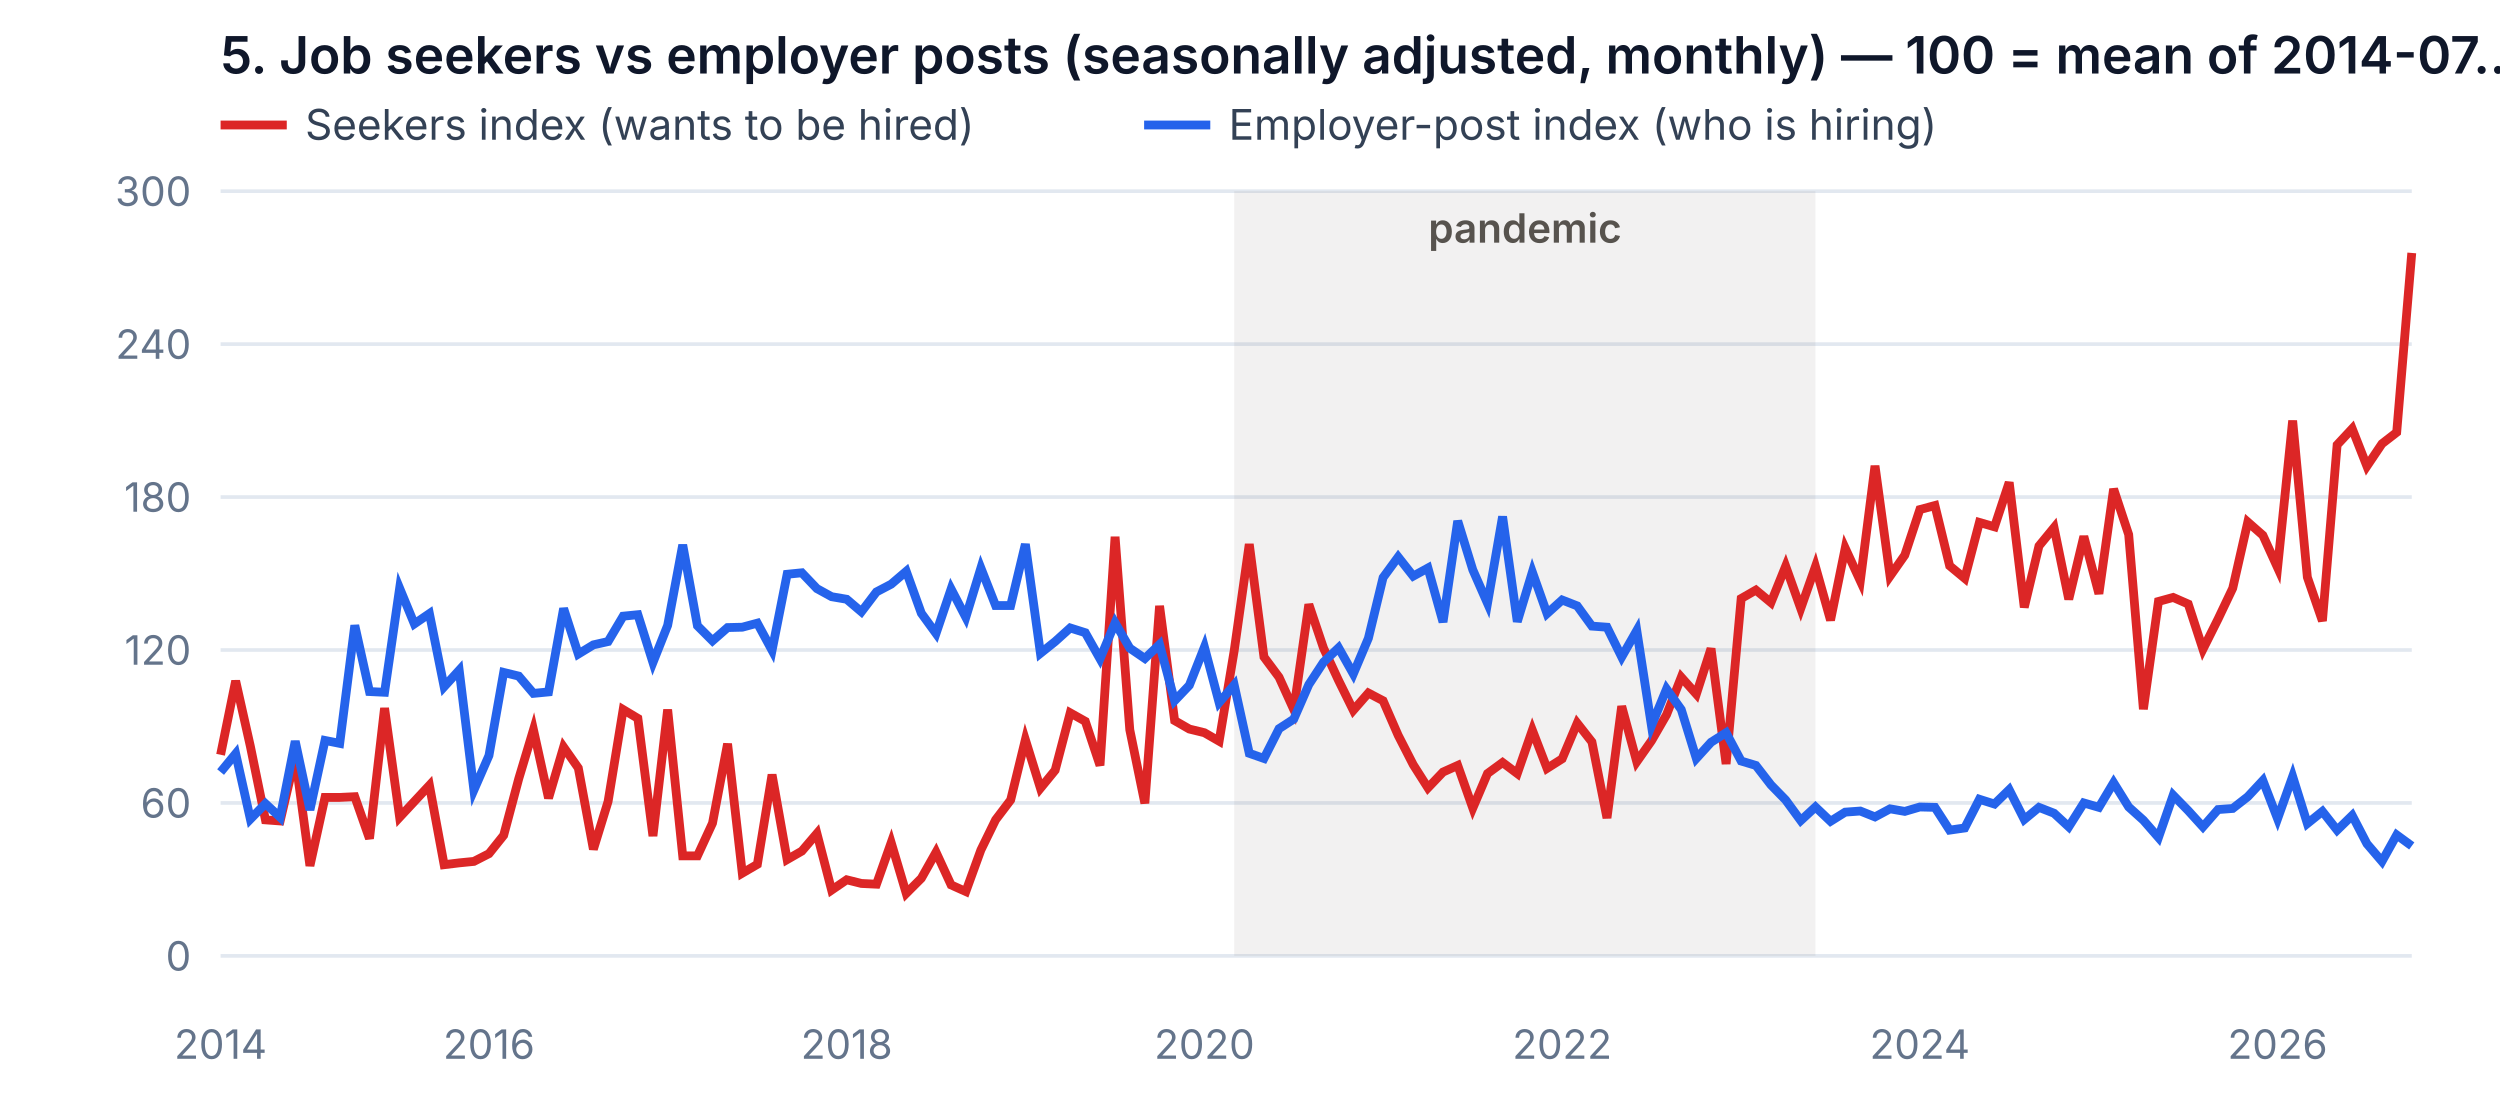
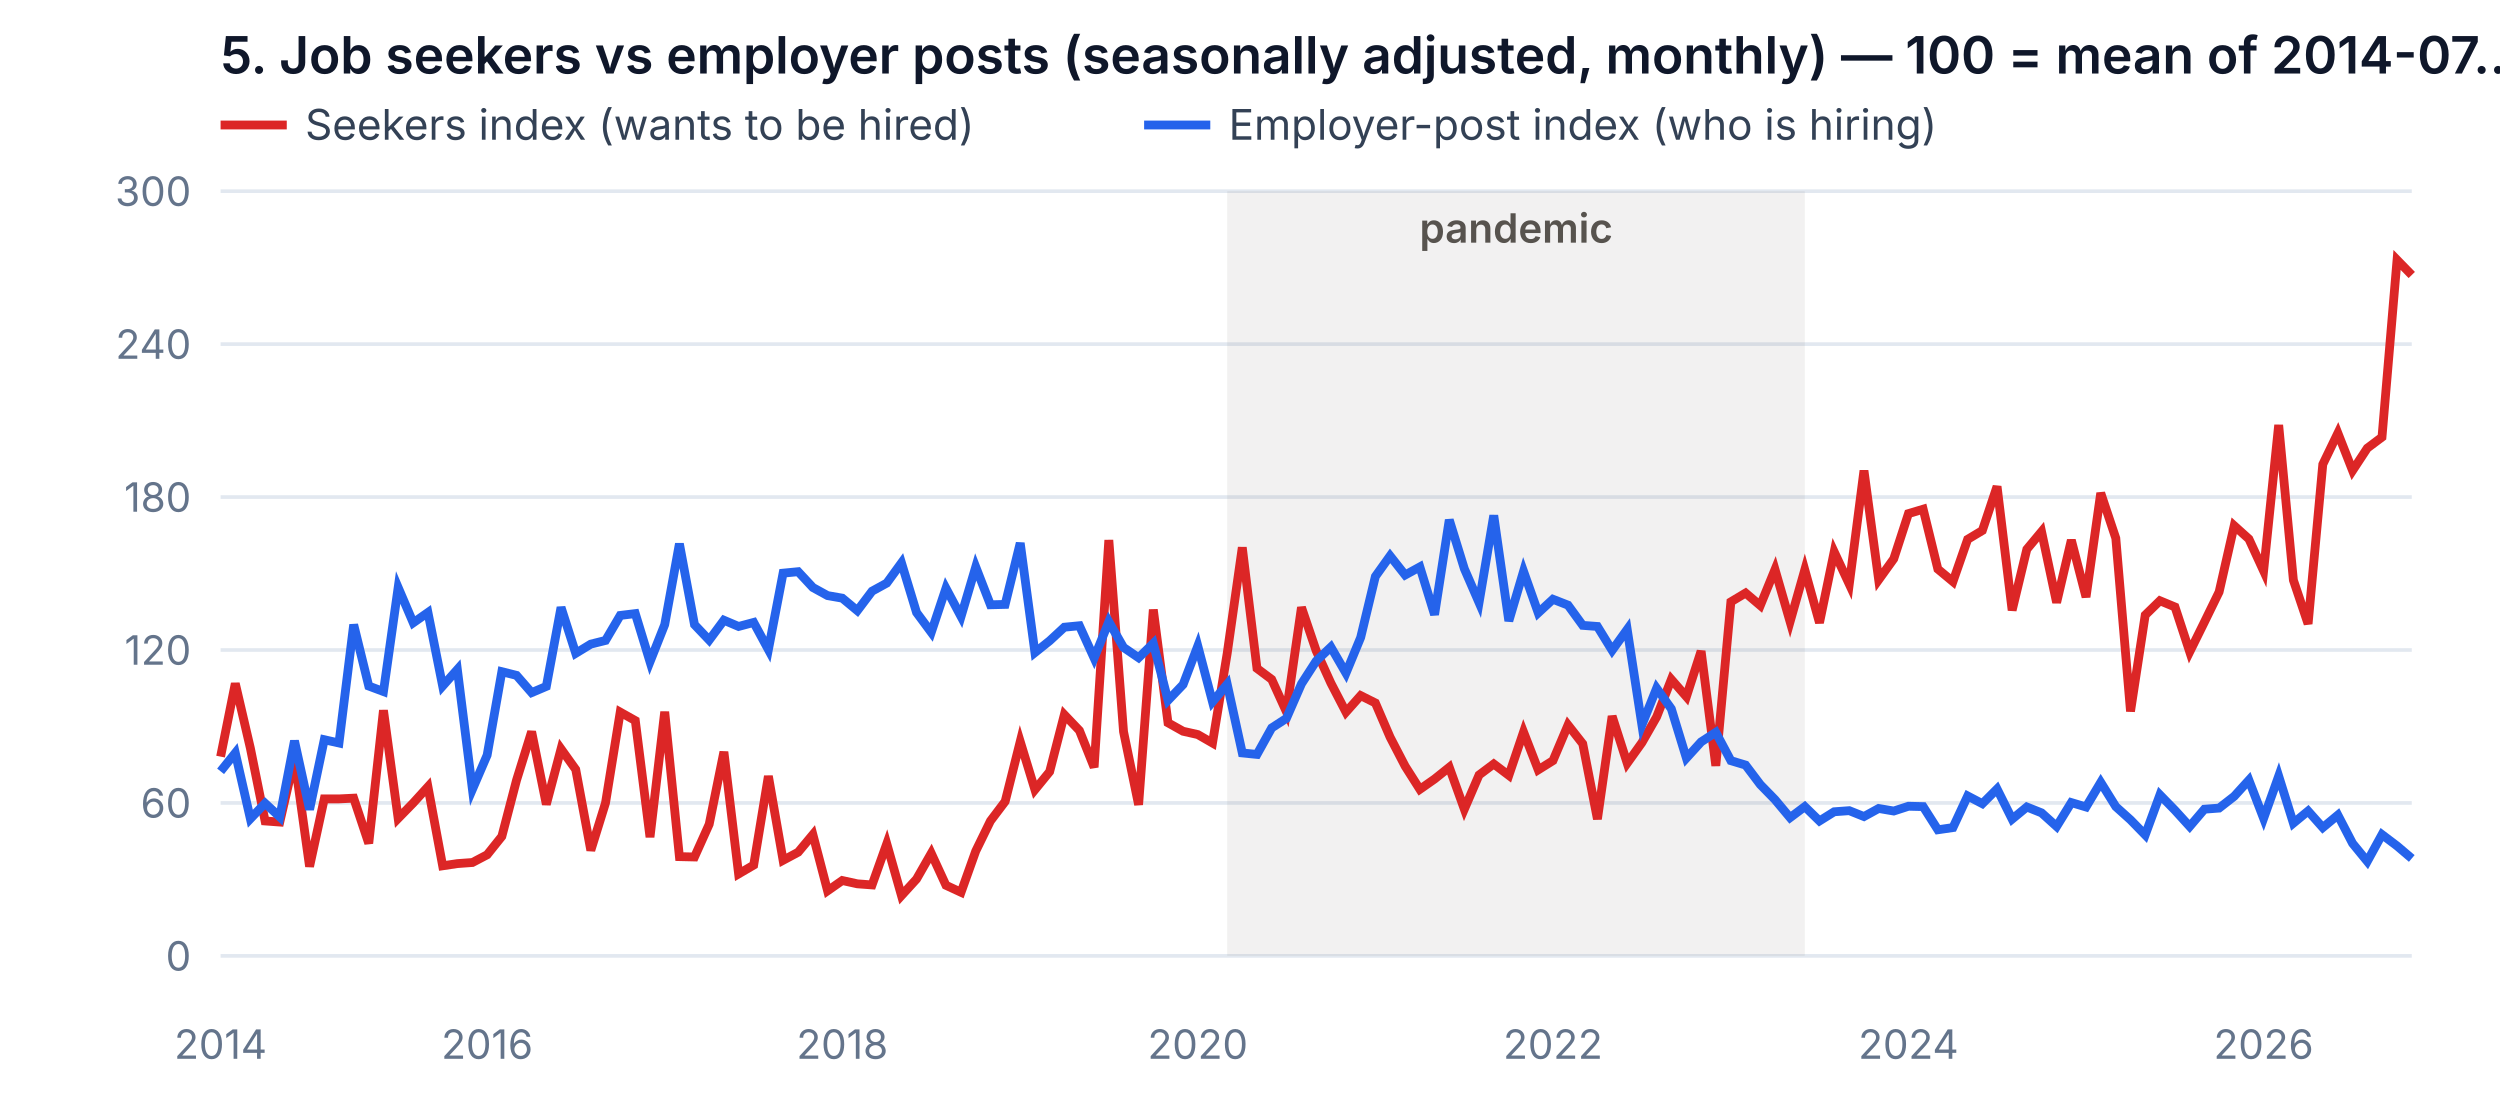
<svg xmlns="http://www.w3.org/2000/svg" viewBox="0 0 680 300" width="680" height="300" style="background:#fff;border:1px solid #e2e8f0;border-radius:8px">
-   <text x="60" y="20" fill="#0f172a" font-size="14" font-weight="600" font-family="system-ui, -apple-system, sans-serif">5. Job seekers vs employer posts (seasonally adjusted, monthly) — 100 = mean of 2014-07..2026-10 for each series. Badness = seekers / employer posts</text>
+   <text x="60" y="20" fill="#0f172a" font-size="14" font-weight="600" font-family="system-ui, -apple-system, sans-serif">5. Job seekers vs employer posts (seasonally adjusted, monthly) — 100 = mean of 2014-07..2026-11 for each series. Badness = seekers / employer posts</text>
  <line x1="60" y1="34" x2="78" y2="34" stroke="#dc2626" stroke-width="2.4" />
  <text x="83" y="38" fill="#334155" font-size="11.5" font-family="system-ui, -apple-system, sans-serif">Seekers index (wants to be hired)</text>
  <line x1="311.2" y1="34" x2="329.2" y2="34" stroke="#2563eb" stroke-width="2.4" />
  <text x="334.2" y="38" fill="#334155" font-size="11.5" font-family="system-ui, -apple-system, sans-serif">Employer-post index (who is hiring)</text>
  <line x1="60" y1="260.0" x2="656" y2="260.0" stroke="#e2e8f0" />
  <text x="52" y="264.0" text-anchor="end" fill="#64748b" font-size="11" font-family="system-ui, -apple-system, sans-serif">0</text>
  <line x1="60" y1="218.4" x2="656" y2="218.4" stroke="#e2e8f0" />
  <text x="52" y="222.4" text-anchor="end" fill="#64748b" font-size="11" font-family="system-ui, -apple-system, sans-serif">60</text>
  <line x1="60" y1="176.8" x2="656" y2="176.8" stroke="#e2e8f0" />
  <text x="52" y="180.8" text-anchor="end" fill="#64748b" font-size="11" font-family="system-ui, -apple-system, sans-serif">120</text>
  <line x1="60" y1="135.2" x2="656" y2="135.2" stroke="#e2e8f0" />
  <text x="52" y="139.2" text-anchor="end" fill="#64748b" font-size="11" font-family="system-ui, -apple-system, sans-serif">180</text>
  <line x1="60" y1="93.6" x2="656" y2="93.6" stroke="#e2e8f0" />
  <text x="52" y="97.6" text-anchor="end" fill="#64748b" font-size="11" font-family="system-ui, -apple-system, sans-serif">240</text>
  <line x1="60" y1="52.0" x2="656" y2="52.0" stroke="#e2e8f0" />
  <text x="52" y="56.0" text-anchor="end" fill="#64748b" font-size="11" font-family="system-ui, -apple-system, sans-serif">300</text>
  <text x="60.0" y="288" text-anchor="middle" fill="#64748b" font-size="11" font-family="system-ui, -apple-system, sans-serif">2014</text>
-   <text x="64.1" y="288" text-anchor="middle" fill="#64748b" font-size="11" font-family="system-ui, -apple-system, sans-serif" />
+   <text x="64.0" y="288" text-anchor="middle" fill="#64748b" font-size="11" font-family="system-ui, -apple-system, sans-serif" />
  <text x="68.1" y="288" text-anchor="middle" fill="#64748b" font-size="11" font-family="system-ui, -apple-system, sans-serif" />
-   <text x="72.2" y="288" text-anchor="middle" fill="#64748b" font-size="11" font-family="system-ui, -apple-system, sans-serif" />
-   <text x="76.2" y="288" text-anchor="middle" fill="#64748b" font-size="11" font-family="system-ui, -apple-system, sans-serif" />
-   <text x="80.3" y="288" text-anchor="middle" fill="#64748b" font-size="11" font-family="system-ui, -apple-system, sans-serif" />
-   <text x="84.3" y="288" text-anchor="middle" fill="#64748b" font-size="11" font-family="system-ui, -apple-system, sans-serif" />
-   <text x="88.4" y="288" text-anchor="middle" fill="#64748b" font-size="11" font-family="system-ui, -apple-system, sans-serif" />
-   <text x="92.4" y="288" text-anchor="middle" fill="#64748b" font-size="11" font-family="system-ui, -apple-system, sans-serif" />
-   <text x="96.5" y="288" text-anchor="middle" fill="#64748b" font-size="11" font-family="system-ui, -apple-system, sans-serif" />
-   <text x="100.5" y="288" text-anchor="middle" fill="#64748b" font-size="11" font-family="system-ui, -apple-system, sans-serif" />
-   <text x="104.6" y="288" text-anchor="middle" fill="#64748b" font-size="11" font-family="system-ui, -apple-system, sans-serif" />
-   <text x="108.7" y="288" text-anchor="middle" fill="#64748b" font-size="11" font-family="system-ui, -apple-system, sans-serif" />
-   <text x="112.7" y="288" text-anchor="middle" fill="#64748b" font-size="11" font-family="system-ui, -apple-system, sans-serif" />
-   <text x="116.8" y="288" text-anchor="middle" fill="#64748b" font-size="11" font-family="system-ui, -apple-system, sans-serif" />
-   <text x="120.8" y="288" text-anchor="middle" fill="#64748b" font-size="11" font-family="system-ui, -apple-system, sans-serif" />
-   <text x="124.9" y="288" text-anchor="middle" fill="#64748b" font-size="11" font-family="system-ui, -apple-system, sans-serif" />
-   <text x="128.9" y="288" text-anchor="middle" fill="#64748b" font-size="11" font-family="system-ui, -apple-system, sans-serif" />
-   <text x="133.0" y="288" text-anchor="middle" fill="#64748b" font-size="11" font-family="system-ui, -apple-system, sans-serif">2016</text>
-   <text x="137.0" y="288" text-anchor="middle" fill="#64748b" font-size="11" font-family="system-ui, -apple-system, sans-serif" />
-   <text x="141.1" y="288" text-anchor="middle" fill="#64748b" font-size="11" font-family="system-ui, -apple-system, sans-serif" />
-   <text x="145.1" y="288" text-anchor="middle" fill="#64748b" font-size="11" font-family="system-ui, -apple-system, sans-serif" />
-   <text x="149.2" y="288" text-anchor="middle" fill="#64748b" font-size="11" font-family="system-ui, -apple-system, sans-serif" />
-   <text x="153.3" y="288" text-anchor="middle" fill="#64748b" font-size="11" font-family="system-ui, -apple-system, sans-serif" />
-   <text x="157.3" y="288" text-anchor="middle" fill="#64748b" font-size="11" font-family="system-ui, -apple-system, sans-serif" />
-   <text x="161.4" y="288" text-anchor="middle" fill="#64748b" font-size="11" font-family="system-ui, -apple-system, sans-serif" />
-   <text x="165.4" y="288" text-anchor="middle" fill="#64748b" font-size="11" font-family="system-ui, -apple-system, sans-serif" />
-   <text x="169.5" y="288" text-anchor="middle" fill="#64748b" font-size="11" font-family="system-ui, -apple-system, sans-serif" />
-   <text x="173.5" y="288" text-anchor="middle" fill="#64748b" font-size="11" font-family="system-ui, -apple-system, sans-serif" />
-   <text x="177.6" y="288" text-anchor="middle" fill="#64748b" font-size="11" font-family="system-ui, -apple-system, sans-serif" />
-   <text x="181.6" y="288" text-anchor="middle" fill="#64748b" font-size="11" font-family="system-ui, -apple-system, sans-serif" />
-   <text x="185.7" y="288" text-anchor="middle" fill="#64748b" font-size="11" font-family="system-ui, -apple-system, sans-serif" />
-   <text x="189.7" y="288" text-anchor="middle" fill="#64748b" font-size="11" font-family="system-ui, -apple-system, sans-serif" />
-   <text x="193.8" y="288" text-anchor="middle" fill="#64748b" font-size="11" font-family="system-ui, -apple-system, sans-serif" />
-   <text x="197.9" y="288" text-anchor="middle" fill="#64748b" font-size="11" font-family="system-ui, -apple-system, sans-serif" />
-   <text x="201.9" y="288" text-anchor="middle" fill="#64748b" font-size="11" font-family="system-ui, -apple-system, sans-serif" />
-   <text x="206.0" y="288" text-anchor="middle" fill="#64748b" font-size="11" font-family="system-ui, -apple-system, sans-serif" />
-   <text x="210.0" y="288" text-anchor="middle" fill="#64748b" font-size="11" font-family="system-ui, -apple-system, sans-serif" />
-   <text x="214.1" y="288" text-anchor="middle" fill="#64748b" font-size="11" font-family="system-ui, -apple-system, sans-serif" />
-   <text x="218.1" y="288" text-anchor="middle" fill="#64748b" font-size="11" font-family="system-ui, -apple-system, sans-serif" />
-   <text x="222.2" y="288" text-anchor="middle" fill="#64748b" font-size="11" font-family="system-ui, -apple-system, sans-serif" />
-   <text x="226.2" y="288" text-anchor="middle" fill="#64748b" font-size="11" font-family="system-ui, -apple-system, sans-serif" />
-   <text x="230.3" y="288" text-anchor="middle" fill="#64748b" font-size="11" font-family="system-ui, -apple-system, sans-serif">2018</text>
-   <text x="234.3" y="288" text-anchor="middle" fill="#64748b" font-size="11" font-family="system-ui, -apple-system, sans-serif" />
-   <text x="238.4" y="288" text-anchor="middle" fill="#64748b" font-size="11" font-family="system-ui, -apple-system, sans-serif" />
-   <text x="242.4" y="288" text-anchor="middle" fill="#64748b" font-size="11" font-family="system-ui, -apple-system, sans-serif" />
-   <text x="246.5" y="288" text-anchor="middle" fill="#64748b" font-size="11" font-family="system-ui, -apple-system, sans-serif" />
-   <text x="250.6" y="288" text-anchor="middle" fill="#64748b" font-size="11" font-family="system-ui, -apple-system, sans-serif" />
-   <text x="254.6" y="288" text-anchor="middle" fill="#64748b" font-size="11" font-family="system-ui, -apple-system, sans-serif" />
-   <text x="258.7" y="288" text-anchor="middle" fill="#64748b" font-size="11" font-family="system-ui, -apple-system, sans-serif" />
-   <text x="262.7" y="288" text-anchor="middle" fill="#64748b" font-size="11" font-family="system-ui, -apple-system, sans-serif" />
-   <text x="266.8" y="288" text-anchor="middle" fill="#64748b" font-size="11" font-family="system-ui, -apple-system, sans-serif" />
-   <text x="270.8" y="288" text-anchor="middle" fill="#64748b" font-size="11" font-family="system-ui, -apple-system, sans-serif" />
-   <text x="274.9" y="288" text-anchor="middle" fill="#64748b" font-size="11" font-family="system-ui, -apple-system, sans-serif" />
-   <text x="278.9" y="288" text-anchor="middle" fill="#64748b" font-size="11" font-family="system-ui, -apple-system, sans-serif" />
-   <text x="283.0" y="288" text-anchor="middle" fill="#64748b" font-size="11" font-family="system-ui, -apple-system, sans-serif" />
-   <text x="287.0" y="288" text-anchor="middle" fill="#64748b" font-size="11" font-family="system-ui, -apple-system, sans-serif" />
-   <text x="291.1" y="288" text-anchor="middle" fill="#64748b" font-size="11" font-family="system-ui, -apple-system, sans-serif" />
-   <text x="295.2" y="288" text-anchor="middle" fill="#64748b" font-size="11" font-family="system-ui, -apple-system, sans-serif" />
-   <text x="299.2" y="288" text-anchor="middle" fill="#64748b" font-size="11" font-family="system-ui, -apple-system, sans-serif" />
-   <text x="303.3" y="288" text-anchor="middle" fill="#64748b" font-size="11" font-family="system-ui, -apple-system, sans-serif" />
-   <text x="307.3" y="288" text-anchor="middle" fill="#64748b" font-size="11" font-family="system-ui, -apple-system, sans-serif" />
-   <text x="311.4" y="288" text-anchor="middle" fill="#64748b" font-size="11" font-family="system-ui, -apple-system, sans-serif" />
-   <text x="315.4" y="288" text-anchor="middle" fill="#64748b" font-size="11" font-family="system-ui, -apple-system, sans-serif" />
-   <text x="319.5" y="288" text-anchor="middle" fill="#64748b" font-size="11" font-family="system-ui, -apple-system, sans-serif" />
-   <text x="323.5" y="288" text-anchor="middle" fill="#64748b" font-size="11" font-family="system-ui, -apple-system, sans-serif" />
-   <text x="327.6" y="288" text-anchor="middle" fill="#64748b" font-size="11" font-family="system-ui, -apple-system, sans-serif">2020</text>
-   <text x="331.6" y="288" text-anchor="middle" fill="#64748b" font-size="11" font-family="system-ui, -apple-system, sans-serif" />
-   <text x="335.7" y="288" text-anchor="middle" fill="#64748b" font-size="11" font-family="system-ui, -apple-system, sans-serif" />
-   <text x="339.8" y="288" text-anchor="middle" fill="#64748b" font-size="11" font-family="system-ui, -apple-system, sans-serif" />
-   <text x="343.8" y="288" text-anchor="middle" fill="#64748b" font-size="11" font-family="system-ui, -apple-system, sans-serif" />
-   <text x="347.9" y="288" text-anchor="middle" fill="#64748b" font-size="11" font-family="system-ui, -apple-system, sans-serif" />
-   <text x="351.9" y="288" text-anchor="middle" fill="#64748b" font-size="11" font-family="system-ui, -apple-system, sans-serif" />
-   <text x="356.0" y="288" text-anchor="middle" fill="#64748b" font-size="11" font-family="system-ui, -apple-system, sans-serif" />
-   <text x="360.0" y="288" text-anchor="middle" fill="#64748b" font-size="11" font-family="system-ui, -apple-system, sans-serif" />
-   <text x="364.1" y="288" text-anchor="middle" fill="#64748b" font-size="11" font-family="system-ui, -apple-system, sans-serif" />
-   <text x="368.1" y="288" text-anchor="middle" fill="#64748b" font-size="11" font-family="system-ui, -apple-system, sans-serif" />
-   <text x="372.2" y="288" text-anchor="middle" fill="#64748b" font-size="11" font-family="system-ui, -apple-system, sans-serif" />
-   <text x="376.2" y="288" text-anchor="middle" fill="#64748b" font-size="11" font-family="system-ui, -apple-system, sans-serif" />
-   <text x="380.3" y="288" text-anchor="middle" fill="#64748b" font-size="11" font-family="system-ui, -apple-system, sans-serif" />
-   <text x="384.4" y="288" text-anchor="middle" fill="#64748b" font-size="11" font-family="system-ui, -apple-system, sans-serif" />
-   <text x="388.4" y="288" text-anchor="middle" fill="#64748b" font-size="11" font-family="system-ui, -apple-system, sans-serif" />
-   <text x="392.5" y="288" text-anchor="middle" fill="#64748b" font-size="11" font-family="system-ui, -apple-system, sans-serif" />
-   <text x="396.5" y="288" text-anchor="middle" fill="#64748b" font-size="11" font-family="system-ui, -apple-system, sans-serif" />
-   <text x="400.6" y="288" text-anchor="middle" fill="#64748b" font-size="11" font-family="system-ui, -apple-system, sans-serif" />
-   <text x="404.6" y="288" text-anchor="middle" fill="#64748b" font-size="11" font-family="system-ui, -apple-system, sans-serif" />
-   <text x="408.7" y="288" text-anchor="middle" fill="#64748b" font-size="11" font-family="system-ui, -apple-system, sans-serif" />
-   <text x="412.7" y="288" text-anchor="middle" fill="#64748b" font-size="11" font-family="system-ui, -apple-system, sans-serif" />
-   <text x="416.8" y="288" text-anchor="middle" fill="#64748b" font-size="11" font-family="system-ui, -apple-system, sans-serif" />
-   <text x="420.8" y="288" text-anchor="middle" fill="#64748b" font-size="11" font-family="system-ui, -apple-system, sans-serif" />
-   <text x="424.9" y="288" text-anchor="middle" fill="#64748b" font-size="11" font-family="system-ui, -apple-system, sans-serif">2022</text>
-   <text x="429.0" y="288" text-anchor="middle" fill="#64748b" font-size="11" font-family="system-ui, -apple-system, sans-serif" />
-   <text x="433.0" y="288" text-anchor="middle" fill="#64748b" font-size="11" font-family="system-ui, -apple-system, sans-serif" />
-   <text x="437.1" y="288" text-anchor="middle" fill="#64748b" font-size="11" font-family="system-ui, -apple-system, sans-serif" />
-   <text x="441.1" y="288" text-anchor="middle" fill="#64748b" font-size="11" font-family="system-ui, -apple-system, sans-serif" />
-   <text x="445.2" y="288" text-anchor="middle" fill="#64748b" font-size="11" font-family="system-ui, -apple-system, sans-serif" />
-   <text x="449.2" y="288" text-anchor="middle" fill="#64748b" font-size="11" font-family="system-ui, -apple-system, sans-serif" />
-   <text x="453.3" y="288" text-anchor="middle" fill="#64748b" font-size="11" font-family="system-ui, -apple-system, sans-serif" />
-   <text x="457.3" y="288" text-anchor="middle" fill="#64748b" font-size="11" font-family="system-ui, -apple-system, sans-serif" />
-   <text x="461.4" y="288" text-anchor="middle" fill="#64748b" font-size="11" font-family="system-ui, -apple-system, sans-serif" />
-   <text x="465.4" y="288" text-anchor="middle" fill="#64748b" font-size="11" font-family="system-ui, -apple-system, sans-serif" />
-   <text x="469.5" y="288" text-anchor="middle" fill="#64748b" font-size="11" font-family="system-ui, -apple-system, sans-serif" />
-   <text x="473.6" y="288" text-anchor="middle" fill="#64748b" font-size="11" font-family="system-ui, -apple-system, sans-serif" />
-   <text x="477.6" y="288" text-anchor="middle" fill="#64748b" font-size="11" font-family="system-ui, -apple-system, sans-serif" />
-   <text x="481.7" y="288" text-anchor="middle" fill="#64748b" font-size="11" font-family="system-ui, -apple-system, sans-serif" />
-   <text x="485.7" y="288" text-anchor="middle" fill="#64748b" font-size="11" font-family="system-ui, -apple-system, sans-serif" />
-   <text x="489.8" y="288" text-anchor="middle" fill="#64748b" font-size="11" font-family="system-ui, -apple-system, sans-serif" />
-   <text x="493.8" y="288" text-anchor="middle" fill="#64748b" font-size="11" font-family="system-ui, -apple-system, sans-serif" />
-   <text x="497.9" y="288" text-anchor="middle" fill="#64748b" font-size="11" font-family="system-ui, -apple-system, sans-serif" />
-   <text x="501.9" y="288" text-anchor="middle" fill="#64748b" font-size="11" font-family="system-ui, -apple-system, sans-serif" />
-   <text x="506.0" y="288" text-anchor="middle" fill="#64748b" font-size="11" font-family="system-ui, -apple-system, sans-serif" />
-   <text x="510.0" y="288" text-anchor="middle" fill="#64748b" font-size="11" font-family="system-ui, -apple-system, sans-serif" />
-   <text x="514.1" y="288" text-anchor="middle" fill="#64748b" font-size="11" font-family="system-ui, -apple-system, sans-serif" />
-   <text x="518.1" y="288" text-anchor="middle" fill="#64748b" font-size="11" font-family="system-ui, -apple-system, sans-serif" />
-   <text x="522.2" y="288" text-anchor="middle" fill="#64748b" font-size="11" font-family="system-ui, -apple-system, sans-serif">2024</text>
-   <text x="526.3" y="288" text-anchor="middle" fill="#64748b" font-size="11" font-family="system-ui, -apple-system, sans-serif" />
-   <text x="530.3" y="288" text-anchor="middle" fill="#64748b" font-size="11" font-family="system-ui, -apple-system, sans-serif" />
-   <text x="534.4" y="288" text-anchor="middle" fill="#64748b" font-size="11" font-family="system-ui, -apple-system, sans-serif" />
-   <text x="538.4" y="288" text-anchor="middle" fill="#64748b" font-size="11" font-family="system-ui, -apple-system, sans-serif" />
-   <text x="542.5" y="288" text-anchor="middle" fill="#64748b" font-size="11" font-family="system-ui, -apple-system, sans-serif" />
-   <text x="546.5" y="288" text-anchor="middle" fill="#64748b" font-size="11" font-family="system-ui, -apple-system, sans-serif" />
-   <text x="550.6" y="288" text-anchor="middle" fill="#64748b" font-size="11" font-family="system-ui, -apple-system, sans-serif" />
-   <text x="554.6" y="288" text-anchor="middle" fill="#64748b" font-size="11" font-family="system-ui, -apple-system, sans-serif" />
-   <text x="558.7" y="288" text-anchor="middle" fill="#64748b" font-size="11" font-family="system-ui, -apple-system, sans-serif" />
-   <text x="562.7" y="288" text-anchor="middle" fill="#64748b" font-size="11" font-family="system-ui, -apple-system, sans-serif" />
-   <text x="566.8" y="288" text-anchor="middle" fill="#64748b" font-size="11" font-family="system-ui, -apple-system, sans-serif" />
-   <text x="570.9" y="288" text-anchor="middle" fill="#64748b" font-size="11" font-family="system-ui, -apple-system, sans-serif" />
-   <text x="574.9" y="288" text-anchor="middle" fill="#64748b" font-size="11" font-family="system-ui, -apple-system, sans-serif" />
-   <text x="579.0" y="288" text-anchor="middle" fill="#64748b" font-size="11" font-family="system-ui, -apple-system, sans-serif" />
-   <text x="583.0" y="288" text-anchor="middle" fill="#64748b" font-size="11" font-family="system-ui, -apple-system, sans-serif" />
-   <text x="587.1" y="288" text-anchor="middle" fill="#64748b" font-size="11" font-family="system-ui, -apple-system, sans-serif" />
-   <text x="591.1" y="288" text-anchor="middle" fill="#64748b" font-size="11" font-family="system-ui, -apple-system, sans-serif" />
-   <text x="595.2" y="288" text-anchor="middle" fill="#64748b" font-size="11" font-family="system-ui, -apple-system, sans-serif" />
-   <text x="599.2" y="288" text-anchor="middle" fill="#64748b" font-size="11" font-family="system-ui, -apple-system, sans-serif" />
-   <text x="603.3" y="288" text-anchor="middle" fill="#64748b" font-size="11" font-family="system-ui, -apple-system, sans-serif" />
-   <text x="607.3" y="288" text-anchor="middle" fill="#64748b" font-size="11" font-family="system-ui, -apple-system, sans-serif" />
-   <text x="611.4" y="288" text-anchor="middle" fill="#64748b" font-size="11" font-family="system-ui, -apple-system, sans-serif" />
-   <text x="615.5" y="288" text-anchor="middle" fill="#64748b" font-size="11" font-family="system-ui, -apple-system, sans-serif" />
-   <text x="619.5" y="288" text-anchor="middle" fill="#64748b" font-size="11" font-family="system-ui, -apple-system, sans-serif">2026</text>
-   <text x="623.6" y="288" text-anchor="middle" fill="#64748b" font-size="11" font-family="system-ui, -apple-system, sans-serif" />
-   <text x="627.6" y="288" text-anchor="middle" fill="#64748b" font-size="11" font-family="system-ui, -apple-system, sans-serif" />
-   <text x="631.7" y="288" text-anchor="middle" fill="#64748b" font-size="11" font-family="system-ui, -apple-system, sans-serif" />
-   <text x="635.7" y="288" text-anchor="middle" fill="#64748b" font-size="11" font-family="system-ui, -apple-system, sans-serif" />
-   <text x="639.8" y="288" text-anchor="middle" fill="#64748b" font-size="11" font-family="system-ui, -apple-system, sans-serif" />
-   <text x="643.8" y="288" text-anchor="middle" fill="#64748b" font-size="11" font-family="system-ui, -apple-system, sans-serif" />
+   <text x="72.1" y="288" text-anchor="middle" fill="#64748b" font-size="11" font-family="system-ui, -apple-system, sans-serif" />
+   <text x="76.1" y="288" text-anchor="middle" fill="#64748b" font-size="11" font-family="system-ui, -apple-system, sans-serif" />
+   <text x="80.1" y="288" text-anchor="middle" fill="#64748b" font-size="11" font-family="system-ui, -apple-system, sans-serif" />
+   <text x="84.2" y="288" text-anchor="middle" fill="#64748b" font-size="11" font-family="system-ui, -apple-system, sans-serif" />
+   <text x="88.2" y="288" text-anchor="middle" fill="#64748b" font-size="11" font-family="system-ui, -apple-system, sans-serif" />
+   <text x="92.2" y="288" text-anchor="middle" fill="#64748b" font-size="11" font-family="system-ui, -apple-system, sans-serif" />
+   <text x="96.2" y="288" text-anchor="middle" fill="#64748b" font-size="11" font-family="system-ui, -apple-system, sans-serif" />
+   <text x="100.3" y="288" text-anchor="middle" fill="#64748b" font-size="11" font-family="system-ui, -apple-system, sans-serif" />
+   <text x="104.3" y="288" text-anchor="middle" fill="#64748b" font-size="11" font-family="system-ui, -apple-system, sans-serif" />
+   <text x="108.3" y="288" text-anchor="middle" fill="#64748b" font-size="11" font-family="system-ui, -apple-system, sans-serif" />
+   <text x="112.4" y="288" text-anchor="middle" fill="#64748b" font-size="11" font-family="system-ui, -apple-system, sans-serif" />
+   <text x="116.4" y="288" text-anchor="middle" fill="#64748b" font-size="11" font-family="system-ui, -apple-system, sans-serif" />
+   <text x="120.4" y="288" text-anchor="middle" fill="#64748b" font-size="11" font-family="system-ui, -apple-system, sans-serif" />
+   <text x="124.4" y="288" text-anchor="middle" fill="#64748b" font-size="11" font-family="system-ui, -apple-system, sans-serif" />
+   <text x="128.5" y="288" text-anchor="middle" fill="#64748b" font-size="11" font-family="system-ui, -apple-system, sans-serif" />
+   <text x="132.5" y="288" text-anchor="middle" fill="#64748b" font-size="11" font-family="system-ui, -apple-system, sans-serif">2016</text>
+   <text x="136.5" y="288" text-anchor="middle" fill="#64748b" font-size="11" font-family="system-ui, -apple-system, sans-serif" />
+   <text x="140.5" y="288" text-anchor="middle" fill="#64748b" font-size="11" font-family="system-ui, -apple-system, sans-serif" />
+   <text x="144.6" y="288" text-anchor="middle" fill="#64748b" font-size="11" font-family="system-ui, -apple-system, sans-serif" />
+   <text x="148.6" y="288" text-anchor="middle" fill="#64748b" font-size="11" font-family="system-ui, -apple-system, sans-serif" />
+   <text x="152.6" y="288" text-anchor="middle" fill="#64748b" font-size="11" font-family="system-ui, -apple-system, sans-serif" />
+   <text x="156.6" y="288" text-anchor="middle" fill="#64748b" font-size="11" font-family="system-ui, -apple-system, sans-serif" />
+   <text x="160.7" y="288" text-anchor="middle" fill="#64748b" font-size="11" font-family="system-ui, -apple-system, sans-serif" />
+   <text x="164.7" y="288" text-anchor="middle" fill="#64748b" font-size="11" font-family="system-ui, -apple-system, sans-serif" />
+   <text x="168.7" y="288" text-anchor="middle" fill="#64748b" font-size="11" font-family="system-ui, -apple-system, sans-serif" />
+   <text x="172.8" y="288" text-anchor="middle" fill="#64748b" font-size="11" font-family="system-ui, -apple-system, sans-serif" />
+   <text x="176.8" y="288" text-anchor="middle" fill="#64748b" font-size="11" font-family="system-ui, -apple-system, sans-serif" />
+   <text x="180.8" y="288" text-anchor="middle" fill="#64748b" font-size="11" font-family="system-ui, -apple-system, sans-serif" />
+   <text x="184.8" y="288" text-anchor="middle" fill="#64748b" font-size="11" font-family="system-ui, -apple-system, sans-serif" />
+   <text x="188.9" y="288" text-anchor="middle" fill="#64748b" font-size="11" font-family="system-ui, -apple-system, sans-serif" />
+   <text x="192.9" y="288" text-anchor="middle" fill="#64748b" font-size="11" font-family="system-ui, -apple-system, sans-serif" />
+   <text x="196.9" y="288" text-anchor="middle" fill="#64748b" font-size="11" font-family="system-ui, -apple-system, sans-serif" />
+   <text x="200.9" y="288" text-anchor="middle" fill="#64748b" font-size="11" font-family="system-ui, -apple-system, sans-serif" />
+   <text x="205.0" y="288" text-anchor="middle" fill="#64748b" font-size="11" font-family="system-ui, -apple-system, sans-serif" />
+   <text x="209.0" y="288" text-anchor="middle" fill="#64748b" font-size="11" font-family="system-ui, -apple-system, sans-serif" />
+   <text x="213.0" y="288" text-anchor="middle" fill="#64748b" font-size="11" font-family="system-ui, -apple-system, sans-serif" />
+   <text x="217.1" y="288" text-anchor="middle" fill="#64748b" font-size="11" font-family="system-ui, -apple-system, sans-serif" />
+   <text x="221.1" y="288" text-anchor="middle" fill="#64748b" font-size="11" font-family="system-ui, -apple-system, sans-serif" />
+   <text x="225.1" y="288" text-anchor="middle" fill="#64748b" font-size="11" font-family="system-ui, -apple-system, sans-serif" />
+   <text x="229.1" y="288" text-anchor="middle" fill="#64748b" font-size="11" font-family="system-ui, -apple-system, sans-serif">2018</text>
+   <text x="233.2" y="288" text-anchor="middle" fill="#64748b" font-size="11" font-family="system-ui, -apple-system, sans-serif" />
+   <text x="237.2" y="288" text-anchor="middle" fill="#64748b" font-size="11" font-family="system-ui, -apple-system, sans-serif" />
+   <text x="241.2" y="288" text-anchor="middle" fill="#64748b" font-size="11" font-family="system-ui, -apple-system, sans-serif" />
+   <text x="245.2" y="288" text-anchor="middle" fill="#64748b" font-size="11" font-family="system-ui, -apple-system, sans-serif" />
+   <text x="249.3" y="288" text-anchor="middle" fill="#64748b" font-size="11" font-family="system-ui, -apple-system, sans-serif" />
+   <text x="253.3" y="288" text-anchor="middle" fill="#64748b" font-size="11" font-family="system-ui, -apple-system, sans-serif" />
+   <text x="257.3" y="288" text-anchor="middle" fill="#64748b" font-size="11" font-family="system-ui, -apple-system, sans-serif" />
+   <text x="261.4" y="288" text-anchor="middle" fill="#64748b" font-size="11" font-family="system-ui, -apple-system, sans-serif" />
+   <text x="265.4" y="288" text-anchor="middle" fill="#64748b" font-size="11" font-family="system-ui, -apple-system, sans-serif" />
+   <text x="269.4" y="288" text-anchor="middle" fill="#64748b" font-size="11" font-family="system-ui, -apple-system, sans-serif" />
+   <text x="273.4" y="288" text-anchor="middle" fill="#64748b" font-size="11" font-family="system-ui, -apple-system, sans-serif" />
+   <text x="277.5" y="288" text-anchor="middle" fill="#64748b" font-size="11" font-family="system-ui, -apple-system, sans-serif" />
+   <text x="281.5" y="288" text-anchor="middle" fill="#64748b" font-size="11" font-family="system-ui, -apple-system, sans-serif" />
+   <text x="285.5" y="288" text-anchor="middle" fill="#64748b" font-size="11" font-family="system-ui, -apple-system, sans-serif" />
+   <text x="289.5" y="288" text-anchor="middle" fill="#64748b" font-size="11" font-family="system-ui, -apple-system, sans-serif" />
+   <text x="293.6" y="288" text-anchor="middle" fill="#64748b" font-size="11" font-family="system-ui, -apple-system, sans-serif" />
+   <text x="297.6" y="288" text-anchor="middle" fill="#64748b" font-size="11" font-family="system-ui, -apple-system, sans-serif" />
+   <text x="301.6" y="288" text-anchor="middle" fill="#64748b" font-size="11" font-family="system-ui, -apple-system, sans-serif" />
+   <text x="305.6" y="288" text-anchor="middle" fill="#64748b" font-size="11" font-family="system-ui, -apple-system, sans-serif" />
+   <text x="309.7" y="288" text-anchor="middle" fill="#64748b" font-size="11" font-family="system-ui, -apple-system, sans-serif" />
+   <text x="313.7" y="288" text-anchor="middle" fill="#64748b" font-size="11" font-family="system-ui, -apple-system, sans-serif" />
+   <text x="317.7" y="288" text-anchor="middle" fill="#64748b" font-size="11" font-family="system-ui, -apple-system, sans-serif" />
+   <text x="321.8" y="288" text-anchor="middle" fill="#64748b" font-size="11" font-family="system-ui, -apple-system, sans-serif" />
+   <text x="325.8" y="288" text-anchor="middle" fill="#64748b" font-size="11" font-family="system-ui, -apple-system, sans-serif">2020</text>
+   <text x="329.8" y="288" text-anchor="middle" fill="#64748b" font-size="11" font-family="system-ui, -apple-system, sans-serif" />
+   <text x="333.8" y="288" text-anchor="middle" fill="#64748b" font-size="11" font-family="system-ui, -apple-system, sans-serif" />
+   <text x="337.9" y="288" text-anchor="middle" fill="#64748b" font-size="11" font-family="system-ui, -apple-system, sans-serif" />
+   <text x="341.9" y="288" text-anchor="middle" fill="#64748b" font-size="11" font-family="system-ui, -apple-system, sans-serif" />
+   <text x="345.9" y="288" text-anchor="middle" fill="#64748b" font-size="11" font-family="system-ui, -apple-system, sans-serif" />
+   <text x="349.9" y="288" text-anchor="middle" fill="#64748b" font-size="11" font-family="system-ui, -apple-system, sans-serif" />
+   <text x="354.0" y="288" text-anchor="middle" fill="#64748b" font-size="11" font-family="system-ui, -apple-system, sans-serif" />
+   <text x="358.0" y="288" text-anchor="middle" fill="#64748b" font-size="11" font-family="system-ui, -apple-system, sans-serif" />
+   <text x="362.0" y="288" text-anchor="middle" fill="#64748b" font-size="11" font-family="system-ui, -apple-system, sans-serif" />
+   <text x="366.1" y="288" text-anchor="middle" fill="#64748b" font-size="11" font-family="system-ui, -apple-system, sans-serif" />
+   <text x="370.1" y="288" text-anchor="middle" fill="#64748b" font-size="11" font-family="system-ui, -apple-system, sans-serif" />
+   <text x="374.1" y="288" text-anchor="middle" fill="#64748b" font-size="11" font-family="system-ui, -apple-system, sans-serif" />
+   <text x="378.1" y="288" text-anchor="middle" fill="#64748b" font-size="11" font-family="system-ui, -apple-system, sans-serif" />
+   <text x="382.2" y="288" text-anchor="middle" fill="#64748b" font-size="11" font-family="system-ui, -apple-system, sans-serif" />
+   <text x="386.2" y="288" text-anchor="middle" fill="#64748b" font-size="11" font-family="system-ui, -apple-system, sans-serif" />
+   <text x="390.2" y="288" text-anchor="middle" fill="#64748b" font-size="11" font-family="system-ui, -apple-system, sans-serif" />
+   <text x="394.2" y="288" text-anchor="middle" fill="#64748b" font-size="11" font-family="system-ui, -apple-system, sans-serif" />
+   <text x="398.3" y="288" text-anchor="middle" fill="#64748b" font-size="11" font-family="system-ui, -apple-system, sans-serif" />
+   <text x="402.3" y="288" text-anchor="middle" fill="#64748b" font-size="11" font-family="system-ui, -apple-system, sans-serif" />
+   <text x="406.3" y="288" text-anchor="middle" fill="#64748b" font-size="11" font-family="system-ui, -apple-system, sans-serif" />
+   <text x="410.4" y="288" text-anchor="middle" fill="#64748b" font-size="11" font-family="system-ui, -apple-system, sans-serif" />
+   <text x="414.4" y="288" text-anchor="middle" fill="#64748b" font-size="11" font-family="system-ui, -apple-system, sans-serif" />
+   <text x="418.4" y="288" text-anchor="middle" fill="#64748b" font-size="11" font-family="system-ui, -apple-system, sans-serif" />
+   <text x="422.4" y="288" text-anchor="middle" fill="#64748b" font-size="11" font-family="system-ui, -apple-system, sans-serif">2022</text>
+   <text x="426.5" y="288" text-anchor="middle" fill="#64748b" font-size="11" font-family="system-ui, -apple-system, sans-serif" />
+   <text x="430.5" y="288" text-anchor="middle" fill="#64748b" font-size="11" font-family="system-ui, -apple-system, sans-serif" />
+   <text x="434.5" y="288" text-anchor="middle" fill="#64748b" font-size="11" font-family="system-ui, -apple-system, sans-serif" />
+   <text x="438.5" y="288" text-anchor="middle" fill="#64748b" font-size="11" font-family="system-ui, -apple-system, sans-serif" />
+   <text x="442.6" y="288" text-anchor="middle" fill="#64748b" font-size="11" font-family="system-ui, -apple-system, sans-serif" />
+   <text x="446.6" y="288" text-anchor="middle" fill="#64748b" font-size="11" font-family="system-ui, -apple-system, sans-serif" />
+   <text x="450.6" y="288" text-anchor="middle" fill="#64748b" font-size="11" font-family="system-ui, -apple-system, sans-serif" />
+   <text x="454.6" y="288" text-anchor="middle" fill="#64748b" font-size="11" font-family="system-ui, -apple-system, sans-serif" />
+   <text x="458.7" y="288" text-anchor="middle" fill="#64748b" font-size="11" font-family="system-ui, -apple-system, sans-serif" />
+   <text x="462.7" y="288" text-anchor="middle" fill="#64748b" font-size="11" font-family="system-ui, -apple-system, sans-serif" />
+   <text x="466.7" y="288" text-anchor="middle" fill="#64748b" font-size="11" font-family="system-ui, -apple-system, sans-serif" />
+   <text x="470.8" y="288" text-anchor="middle" fill="#64748b" font-size="11" font-family="system-ui, -apple-system, sans-serif" />
+   <text x="474.8" y="288" text-anchor="middle" fill="#64748b" font-size="11" font-family="system-ui, -apple-system, sans-serif" />
+   <text x="478.8" y="288" text-anchor="middle" fill="#64748b" font-size="11" font-family="system-ui, -apple-system, sans-serif" />
+   <text x="482.8" y="288" text-anchor="middle" fill="#64748b" font-size="11" font-family="system-ui, -apple-system, sans-serif" />
+   <text x="486.9" y="288" text-anchor="middle" fill="#64748b" font-size="11" font-family="system-ui, -apple-system, sans-serif" />
+   <text x="490.9" y="288" text-anchor="middle" fill="#64748b" font-size="11" font-family="system-ui, -apple-system, sans-serif" />
+   <text x="494.9" y="288" text-anchor="middle" fill="#64748b" font-size="11" font-family="system-ui, -apple-system, sans-serif" />
+   <text x="498.9" y="288" text-anchor="middle" fill="#64748b" font-size="11" font-family="system-ui, -apple-system, sans-serif" />
+   <text x="503.0" y="288" text-anchor="middle" fill="#64748b" font-size="11" font-family="system-ui, -apple-system, sans-serif" />
+   <text x="507.0" y="288" text-anchor="middle" fill="#64748b" font-size="11" font-family="system-ui, -apple-system, sans-serif" />
+   <text x="511.0" y="288" text-anchor="middle" fill="#64748b" font-size="11" font-family="system-ui, -apple-system, sans-serif" />
+   <text x="515.1" y="288" text-anchor="middle" fill="#64748b" font-size="11" font-family="system-ui, -apple-system, sans-serif" />
+   <text x="519.1" y="288" text-anchor="middle" fill="#64748b" font-size="11" font-family="system-ui, -apple-system, sans-serif">2024</text>
+   <text x="523.1" y="288" text-anchor="middle" fill="#64748b" font-size="11" font-family="system-ui, -apple-system, sans-serif" />
+   <text x="527.1" y="288" text-anchor="middle" fill="#64748b" font-size="11" font-family="system-ui, -apple-system, sans-serif" />
+   <text x="531.2" y="288" text-anchor="middle" fill="#64748b" font-size="11" font-family="system-ui, -apple-system, sans-serif" />
+   <text x="535.2" y="288" text-anchor="middle" fill="#64748b" font-size="11" font-family="system-ui, -apple-system, sans-serif" />
+   <text x="539.2" y="288" text-anchor="middle" fill="#64748b" font-size="11" font-family="system-ui, -apple-system, sans-serif" />
+   <text x="543.2" y="288" text-anchor="middle" fill="#64748b" font-size="11" font-family="system-ui, -apple-system, sans-serif" />
+   <text x="547.3" y="288" text-anchor="middle" fill="#64748b" font-size="11" font-family="system-ui, -apple-system, sans-serif" />
+   <text x="551.3" y="288" text-anchor="middle" fill="#64748b" font-size="11" font-family="system-ui, -apple-system, sans-serif" />
+   <text x="555.3" y="288" text-anchor="middle" fill="#64748b" font-size="11" font-family="system-ui, -apple-system, sans-serif" />
+   <text x="559.4" y="288" text-anchor="middle" fill="#64748b" font-size="11" font-family="system-ui, -apple-system, sans-serif" />
+   <text x="563.4" y="288" text-anchor="middle" fill="#64748b" font-size="11" font-family="system-ui, -apple-system, sans-serif" />
+   <text x="567.4" y="288" text-anchor="middle" fill="#64748b" font-size="11" font-family="system-ui, -apple-system, sans-serif" />
+   <text x="571.4" y="288" text-anchor="middle" fill="#64748b" font-size="11" font-family="system-ui, -apple-system, sans-serif" />
+   <text x="575.5" y="288" text-anchor="middle" fill="#64748b" font-size="11" font-family="system-ui, -apple-system, sans-serif" />
+   <text x="579.5" y="288" text-anchor="middle" fill="#64748b" font-size="11" font-family="system-ui, -apple-system, sans-serif" />
+   <text x="583.5" y="288" text-anchor="middle" fill="#64748b" font-size="11" font-family="system-ui, -apple-system, sans-serif" />
+   <text x="587.5" y="288" text-anchor="middle" fill="#64748b" font-size="11" font-family="system-ui, -apple-system, sans-serif" />
+   <text x="591.6" y="288" text-anchor="middle" fill="#64748b" font-size="11" font-family="system-ui, -apple-system, sans-serif" />
+   <text x="595.6" y="288" text-anchor="middle" fill="#64748b" font-size="11" font-family="system-ui, -apple-system, sans-serif" />
+   <text x="599.6" y="288" text-anchor="middle" fill="#64748b" font-size="11" font-family="system-ui, -apple-system, sans-serif" />
+   <text x="603.6" y="288" text-anchor="middle" fill="#64748b" font-size="11" font-family="system-ui, -apple-system, sans-serif" />
+   <text x="607.7" y="288" text-anchor="middle" fill="#64748b" font-size="11" font-family="system-ui, -apple-system, sans-serif" />
+   <text x="611.7" y="288" text-anchor="middle" fill="#64748b" font-size="11" font-family="system-ui, -apple-system, sans-serif" />
+   <text x="615.7" y="288" text-anchor="middle" fill="#64748b" font-size="11" font-family="system-ui, -apple-system, sans-serif">2026</text>
+   <text x="619.8" y="288" text-anchor="middle" fill="#64748b" font-size="11" font-family="system-ui, -apple-system, sans-serif" />
+   <text x="623.8" y="288" text-anchor="middle" fill="#64748b" font-size="11" font-family="system-ui, -apple-system, sans-serif" />
+   <text x="627.8" y="288" text-anchor="middle" fill="#64748b" font-size="11" font-family="system-ui, -apple-system, sans-serif" />
+   <text x="631.8" y="288" text-anchor="middle" fill="#64748b" font-size="11" font-family="system-ui, -apple-system, sans-serif" />
+   <text x="635.9" y="288" text-anchor="middle" fill="#64748b" font-size="11" font-family="system-ui, -apple-system, sans-serif" />
+   <text x="639.9" y="288" text-anchor="middle" fill="#64748b" font-size="11" font-family="system-ui, -apple-system, sans-serif" />
+   <text x="643.9" y="288" text-anchor="middle" fill="#64748b" font-size="11" font-family="system-ui, -apple-system, sans-serif" />
  <text x="647.9" y="288" text-anchor="middle" fill="#64748b" font-size="11" font-family="system-ui, -apple-system, sans-serif" />
-   <text x="651.9" y="288" text-anchor="middle" fill="#64748b" font-size="11" font-family="system-ui, -apple-system, sans-serif" />
+   <text x="652.0" y="288" text-anchor="middle" fill="#64748b" font-size="11" font-family="system-ui, -apple-system, sans-serif" />
  <text x="656.0" y="288" text-anchor="middle" fill="#64748b" font-size="11" font-family="system-ui, -apple-system, sans-serif" />
-   <rect x="335.7" y="52" width="158.1" height="208" fill="#78716c" opacity="0.10" />
-   <text x="414.8" y="66" text-anchor="middle" fill="#57534e" font-size="11" font-weight="600" font-family="system-ui, -apple-system, sans-serif">pandemic</text>
-   <path d="M60.0,205.3 L64.1,185.2 L68.1,203.0 L72.2,223.0 L76.2,223.3 L80.3,205.8 L84.3,235.5 L88.4,216.9 L92.4,216.9 L96.5,216.7 L100.5,228.1 L104.6,192.6 L108.7,222.3 L112.7,218.0 L116.8,213.6 L120.8,235.2 L124.9,234.7 L128.9,234.3 L133.0,232.2 L137.0,227.2 L141.1,211.8 L145.1,198.5 L149.2,217.1 L153.3,203.2 L157.3,208.9 L161.4,231.0 L165.4,218.0 L169.5,193.0 L173.5,195.4 L177.6,227.4 L181.6,193.0 L185.7,232.8 L189.7,232.8 L193.8,223.9 L197.9,202.3 L201.9,237.5 L206.0,235.1 L210.0,210.7 L214.1,233.8 L218.1,231.5 L222.2,226.7 L226.2,242.1 L230.3,239.3 L234.3,240.3 L238.4,240.5 L242.4,229.2 L246.5,243.0 L250.6,238.9 L254.6,231.8 L258.7,240.7 L262.7,242.5 L266.8,231.2 L270.8,223.0 L274.9,217.6 L278.9,201.2 L283.0,214.4 L287.0,209.5 L291.1,193.9 L295.2,196.2 L299.2,208.2 L303.3,146.0 L307.3,198.5 L311.4,218.5 L315.4,164.8 L319.5,196.0 L323.5,198.3 L327.6,199.3 L331.6,201.6 L335.7,177.0 L339.8,148.0 L343.8,178.7 L347.9,184.2 L351.9,193.0 L356.0,164.4 L360.0,176.3 L364.1,185.1 L368.1,193.2 L372.2,188.5 L376.2,190.6 L380.3,200.0 L384.4,208.0 L388.4,214.3 L392.5,210.0 L396.5,208.2 L400.6,219.8 L404.6,210.4 L408.7,207.4 L412.7,210.4 L416.8,198.6 L420.8,209.0 L424.9,206.4 L429.0,196.7 L433.0,201.8 L437.1,222.5 L441.1,192.1 L445.2,207.2 L449.2,201.5 L453.3,194.4 L457.3,184.2 L461.4,188.8 L465.4,176.4 L469.5,207.8 L473.6,162.8 L477.6,160.5 L481.7,163.9 L485.7,154.0 L489.8,165.5 L493.8,154.1 L497.9,168.7 L501.9,149.1 L506.0,158.0 L510.0,126.7 L514.1,156.7 L518.1,151.0 L522.2,138.6 L526.3,137.5 L530.3,153.9 L534.4,157.3 L538.4,142.1 L542.5,143.3 L546.5,131.2 L550.6,165.2 L554.6,148.5 L558.7,143.5 L562.7,163.0 L566.8,145.9 L570.9,161.5 L574.9,133.0 L579.0,145.4 L583.0,192.9 L587.1,163.6 L591.1,162.5 L595.2,164.3 L599.2,176.6 L603.3,168.4 L607.3,160.0 L611.4,142.0 L615.5,145.6 L619.5,154.4 L623.6,114.4 L627.6,157.0 L631.7,168.9 L635.7,121.0 L639.8,116.6 L643.8,126.8 L647.9,120.7 L651.9,117.6 L656.0,68.8" fill="none" stroke="#dc2626" stroke-width="2.4" opacity="1" />
-   <path d="M60.0,210.0 L64.1,205.0 L68.1,222.8 L72.2,218.6 L76.2,222.3 L80.3,201.6 L84.3,220.3 L88.4,201.4 L92.4,202.2 L96.5,170.1 L100.5,188.1 L104.6,188.3 L108.7,160.0 L112.7,169.7 L116.8,166.9 L120.8,186.8 L124.9,182.3 L128.9,214.9 L133.0,205.5 L137.0,182.9 L141.1,183.9 L145.1,188.6 L149.2,188.2 L153.3,165.5 L157.3,177.9 L161.4,175.4 L165.4,174.5 L169.5,167.6 L173.5,167.2 L177.6,180.2 L181.6,170.1 L185.7,148.2 L189.7,170.2 L193.8,174.3 L197.9,170.7 L201.9,170.6 L206.0,169.5 L210.0,176.9 L214.1,156.2 L218.1,155.8 L222.2,160.1 L226.2,162.3 L230.3,163.0 L234.3,166.4 L238.4,161.0 L242.4,158.9 L246.5,155.4 L250.6,166.8 L254.6,172.3 L258.7,160.2 L262.7,167.9 L266.8,154.5 L270.8,164.7 L274.9,164.7 L278.9,148.0 L283.0,177.7 L287.0,174.5 L291.1,170.8 L295.2,172.1 L299.2,179.2 L303.3,169.4 L307.3,176.3 L311.4,179.1 L315.4,175.3 L319.5,190.6 L323.5,186.4 L327.6,176.0 L331.6,191.1 L335.7,186.3 L339.8,204.9 L343.8,206.3 L347.9,198.2 L351.9,195.6 L356.0,186.2 L360.0,180.1 L364.1,176.2 L368.1,183.3 L372.2,173.6 L376.2,157.1 L380.3,151.5 L384.4,156.7 L388.4,154.5 L392.5,169.2 L396.5,141.7 L400.6,155.0 L404.6,164.1 L408.7,140.5 L412.7,169.1 L416.8,155.6 L420.8,166.9 L424.9,163.2 L429.0,164.8 L433.0,170.3 L437.1,170.6 L441.1,178.7 L445.2,171.5 L449.2,197.4 L453.3,187.4 L457.3,193.0 L461.4,206.3 L465.4,201.9 L469.5,199.3 L473.6,207.0 L477.6,208.2 L481.7,213.5 L485.7,217.6 L489.8,223.2 L493.8,219.5 L497.9,223.4 L501.9,220.9 L506.0,220.6 L510.0,222.2 L514.1,220.0 L518.1,220.7 L522.2,219.5 L526.3,219.6 L530.3,225.8 L534.4,225.2 L538.4,217.4 L542.5,218.7 L546.5,214.8 L550.6,222.9 L554.6,219.6 L558.7,221.2 L562.7,224.9 L566.8,218.4 L570.9,219.6 L574.9,212.9 L579.0,219.5 L583.0,223.1 L587.1,227.8 L591.1,216.3 L595.2,220.5 L599.2,224.9 L603.3,220.2 L607.3,219.9 L611.4,216.7 L615.5,212.3 L619.5,222.7 L623.6,211.2 L627.6,224.0 L631.7,220.7 L635.7,225.8 L639.8,221.8 L643.8,229.5 L647.9,234.3 L651.9,227.1 L656.0,230.1" fill="none" stroke="#2563eb" stroke-width="2.4" opacity="1" />
+   <rect x="333.8" y="52" width="157.1" height="208" fill="#78716c" opacity="0.10" />
+   <text x="412.4" y="66" text-anchor="middle" fill="#57534e" font-size="11" font-weight="600" font-family="system-ui, -apple-system, sans-serif">pandemic</text>
+   <path d="M60.0,205.8 L64.0,185.9 L68.1,203.5 L72.1,223.3 L76.1,223.6 L80.1,206.3 L84.2,235.7 L88.2,217.3 L92.2,217.3 L96.2,217.1 L100.3,229.4 L104.3,193.2 L108.3,222.6 L112.4,218.4 L116.4,214.0 L120.4,235.5 L124.4,234.9 L128.5,234.6 L132.5,232.5 L136.5,227.5 L140.5,212.2 L144.6,199.0 L148.6,218.8 L152.6,203.7 L156.6,209.3 L160.7,231.3 L164.7,218.4 L168.7,193.7 L172.8,196.0 L176.8,227.7 L180.8,193.6 L184.8,233.0 L188.9,233.1 L192.9,224.2 L196.9,204.5 L200.9,237.7 L205.0,235.3 L209.0,211.1 L213.0,234.0 L217.1,231.8 L221.1,227.0 L225.1,242.3 L229.1,239.5 L233.2,240.4 L237.2,240.7 L241.2,229.5 L245.2,243.6 L249.3,239.1 L253.3,232.1 L257.3,240.8 L261.4,242.7 L265.4,231.5 L269.4,223.3 L273.4,218.0 L277.5,201.7 L281.5,214.8 L285.5,209.9 L289.5,194.4 L293.6,198.7 L297.6,208.7 L301.6,146.9 L305.6,199.0 L309.7,218.9 L313.7,165.8 L317.7,196.6 L321.8,198.9 L325.8,199.8 L329.8,202.1 L333.8,177.7 L337.9,148.9 L341.9,181.8 L345.9,184.8 L349.9,193.6 L354.0,165.2 L358.0,177.0 L362.0,185.8 L366.1,193.7 L370.1,189.2 L374.1,191.2 L378.1,200.5 L382.2,208.4 L386.2,214.7 L390.2,211.9 L394.2,208.7 L398.3,220.1 L402.3,210.8 L406.3,207.8 L410.4,210.9 L414.4,199.1 L418.4,209.4 L422.4,206.9 L426.5,197.2 L430.5,202.3 L434.5,222.8 L438.5,194.8 L442.6,207.6 L446.6,202.0 L450.6,195.0 L454.6,184.8 L458.7,189.5 L462.7,177.1 L466.7,208.3 L470.8,163.7 L474.8,161.3 L478.8,164.7 L482.8,154.9 L486.9,169.1 L490.9,155.0 L494.9,169.4 L498.9,150.1 L503.0,158.9 L507.0,128.0 L511.0,157.7 L515.1,152.0 L519.1,139.7 L523.1,138.5 L527.1,154.8 L531.2,158.2 L535.2,146.7 L539.2,144.3 L543.2,132.3 L547.3,166.0 L551.3,149.4 L555.3,144.6 L559.4,163.9 L563.4,146.9 L567.4,162.4 L571.4,134.1 L575.5,146.4 L579.5,193.5 L583.5,167.3 L587.5,163.4 L591.6,165.1 L595.6,177.3 L599.6,169.2 L603.6,161.0 L607.7,143.0 L611.7,146.6 L615.7,155.3 L619.8,115.6 L623.8,157.8 L627.8,169.7 L631.8,126.3 L635.9,117.8 L639.9,128.0 L643.9,121.9 L647.9,118.9 L652.0,70.7 L656.0,74.8" fill="none" stroke="#dc2626" stroke-width="2.4" opacity="1" />
+   <path d="M60.0,209.8 L64.0,204.8 L68.1,222.7 L72.1,218.5 L76.1,222.2 L80.1,201.5 L84.2,220.2 L88.2,201.2 L92.2,202.1 L96.2,169.9 L100.3,186.6 L104.3,188.1 L108.3,159.8 L112.4,169.4 L116.4,166.6 L120.4,186.6 L124.4,182.1 L128.5,214.7 L132.5,205.4 L136.5,182.7 L140.5,183.7 L144.6,188.4 L148.6,186.7 L152.6,165.2 L156.6,177.7 L160.7,175.2 L164.7,174.2 L168.7,167.4 L172.8,166.9 L176.8,180.0 L180.8,169.9 L184.8,147.9 L188.9,169.9 L192.9,174.1 L196.9,168.7 L200.9,170.4 L205.0,169.3 L209.0,176.7 L213.0,155.9 L217.1,155.5 L221.1,159.8 L225.1,162.0 L229.1,162.7 L233.2,166.1 L237.2,160.8 L241.2,158.6 L245.2,153.1 L249.3,166.6 L253.3,172.0 L257.3,160.0 L261.4,167.7 L265.4,154.2 L269.4,164.5 L273.4,164.4 L277.5,147.7 L281.5,177.5 L285.5,174.3 L289.5,170.6 L293.6,170.2 L297.6,179.0 L301.6,169.1 L305.6,176.1 L309.7,178.9 L313.7,175.0 L317.7,190.5 L321.8,186.2 L325.8,175.7 L329.8,190.9 L333.8,186.1 L337.9,204.8 L341.9,205.2 L345.9,198.0 L349.9,195.4 L354.0,186.0 L358.0,179.8 L362.0,176.0 L366.1,183.1 L370.1,173.4 L374.1,156.8 L378.1,151.2 L382.2,156.4 L386.2,154.2 L390.2,167.2 L394.2,141.4 L398.3,154.7 L402.3,163.9 L406.3,140.2 L410.4,168.9 L414.4,155.4 L418.4,166.7 L422.4,163.0 L426.5,164.6 L430.5,170.1 L434.5,170.4 L438.5,176.9 L442.6,171.2 L446.6,197.2 L450.6,187.2 L454.6,192.8 L458.7,206.2 L462.7,201.8 L466.7,199.2 L470.8,206.9 L474.8,208.1 L478.8,213.4 L482.8,217.5 L486.9,222.4 L490.9,219.4 L494.9,223.3 L498.9,220.8 L503.0,220.5 L507.0,222.1 L511.0,219.9 L515.1,220.6 L519.1,219.3 L523.1,219.4 L527.1,225.7 L531.2,225.1 L535.2,216.5 L539.2,218.6 L543.2,214.6 L547.3,222.8 L551.3,219.5 L555.3,221.1 L559.4,224.8 L563.4,218.3 L567.4,219.5 L571.4,212.8 L575.5,219.4 L579.5,223.0 L583.5,227.1 L587.5,216.2 L591.6,220.4 L595.6,224.8 L599.6,220.1 L603.6,219.8 L607.7,216.6 L611.7,212.2 L615.7,222.6 L619.8,211.1 L623.8,223.9 L627.8,220.6 L631.8,225.1 L635.9,221.7 L639.9,229.4 L643.9,234.3 L647.9,227.0 L652.0,230.1 L656.0,233.5" fill="none" stroke="#2563eb" stroke-width="2.4" opacity="1" />
</svg>
